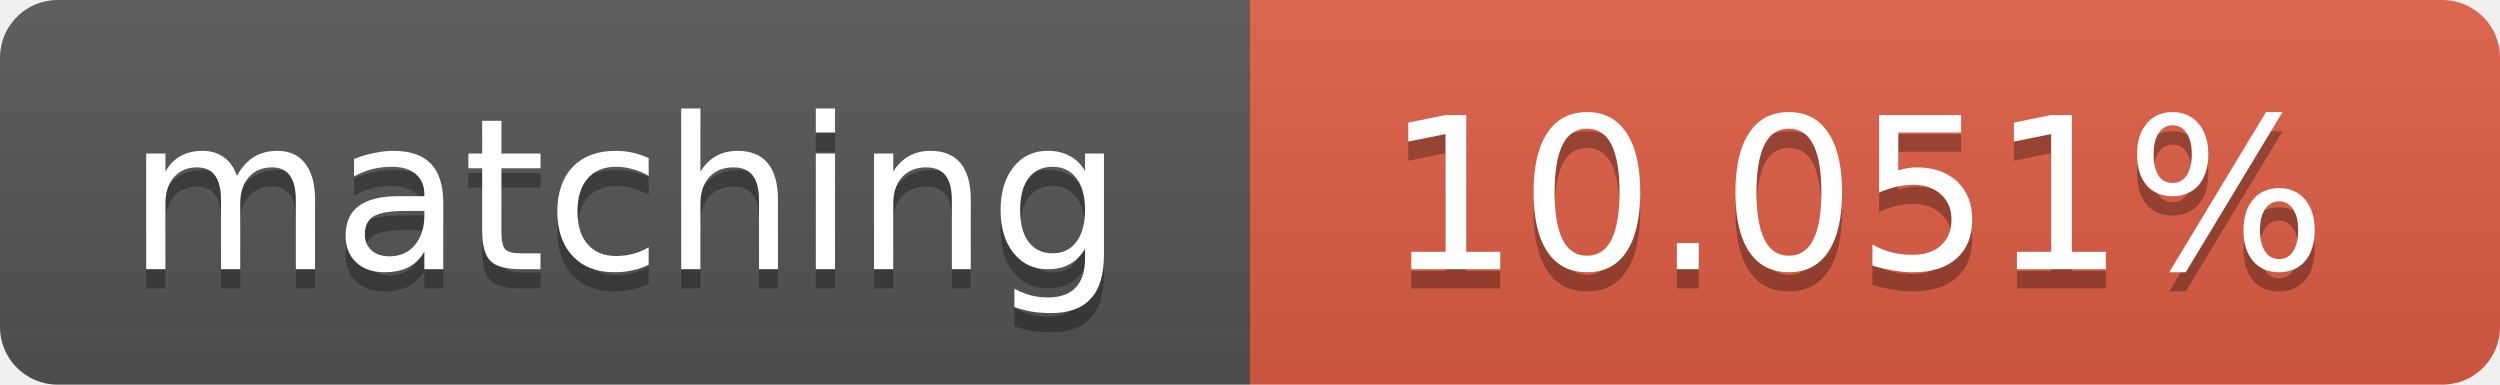
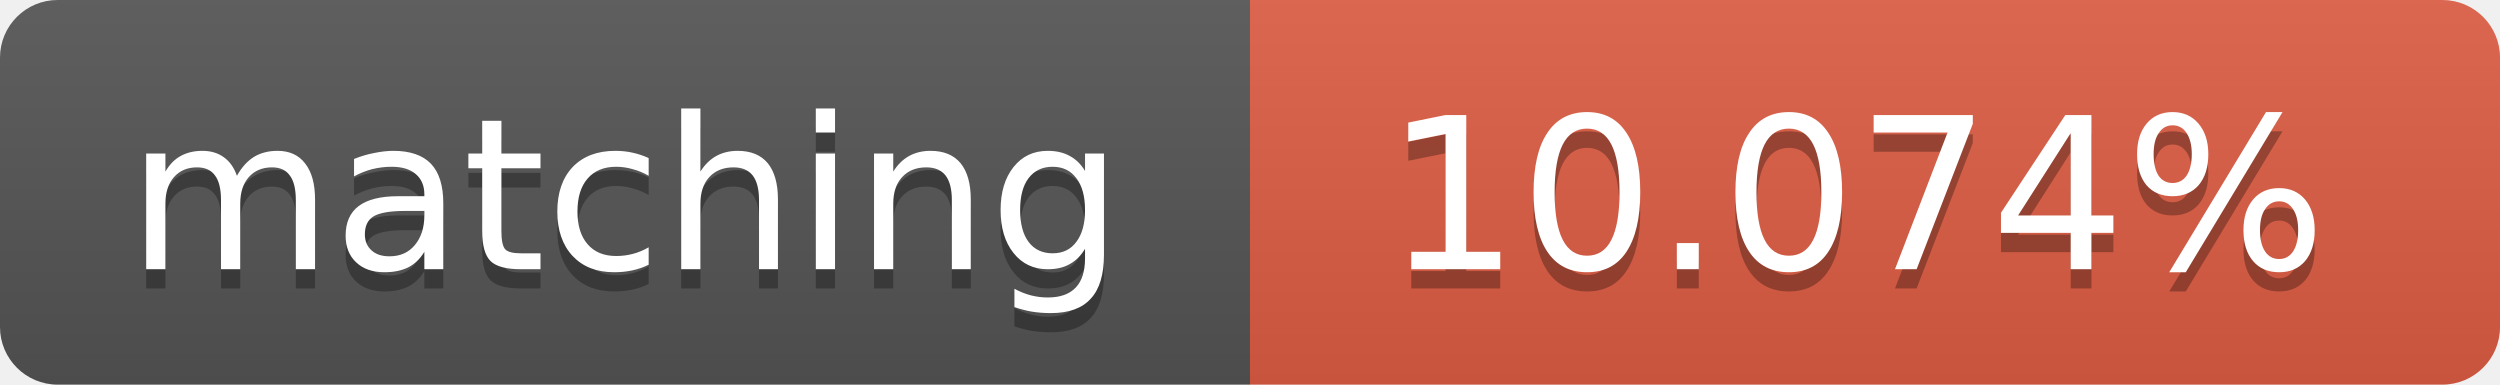
<svg xmlns="http://www.w3.org/2000/svg" width="130" height="20">
  <linearGradient id="b" x2="0" y2="100%">
    <stop offset="0" stop-color="#bbb" stop-opacity=".1" />
    <stop offset="1" stop-opacity=".1" />
  </linearGradient>
  <clipPath id="a">
    <rect width="130" height="20" rx="3" fill="#fff" />
  </clipPath>
  <g clip-path="url(#a)">
    <path fill="#555" d="M0 0h65v20H0z" />
    <path fill="#e05d44" d="M65 0h65v20H65z" />
    <path fill="url(#b)" d="M0 0h130v20H0z" />
  </g>
  <g fill="#fff" text-anchor="middle" font-family="DejaVu Sans,Verdana,Geneva,sans-serif" font-size="11">
    <text x="32.5" y="15" fill="#010101" fill-opacity=".3">matching</text>
    <text x="32.5" y="14">matching</text>
-     <text x="96.5" y="15" fill="#010101" fill-opacity=".3">10.051%</text>
-     <text x="96.5" y="14">10.051%</text>
+     <text x="96.5" y="15" fill="#010101" fill-opacity=".3">10.074%</text>
+     <text x="96.5" y="14">10.074%</text>
  </g>
</svg>
